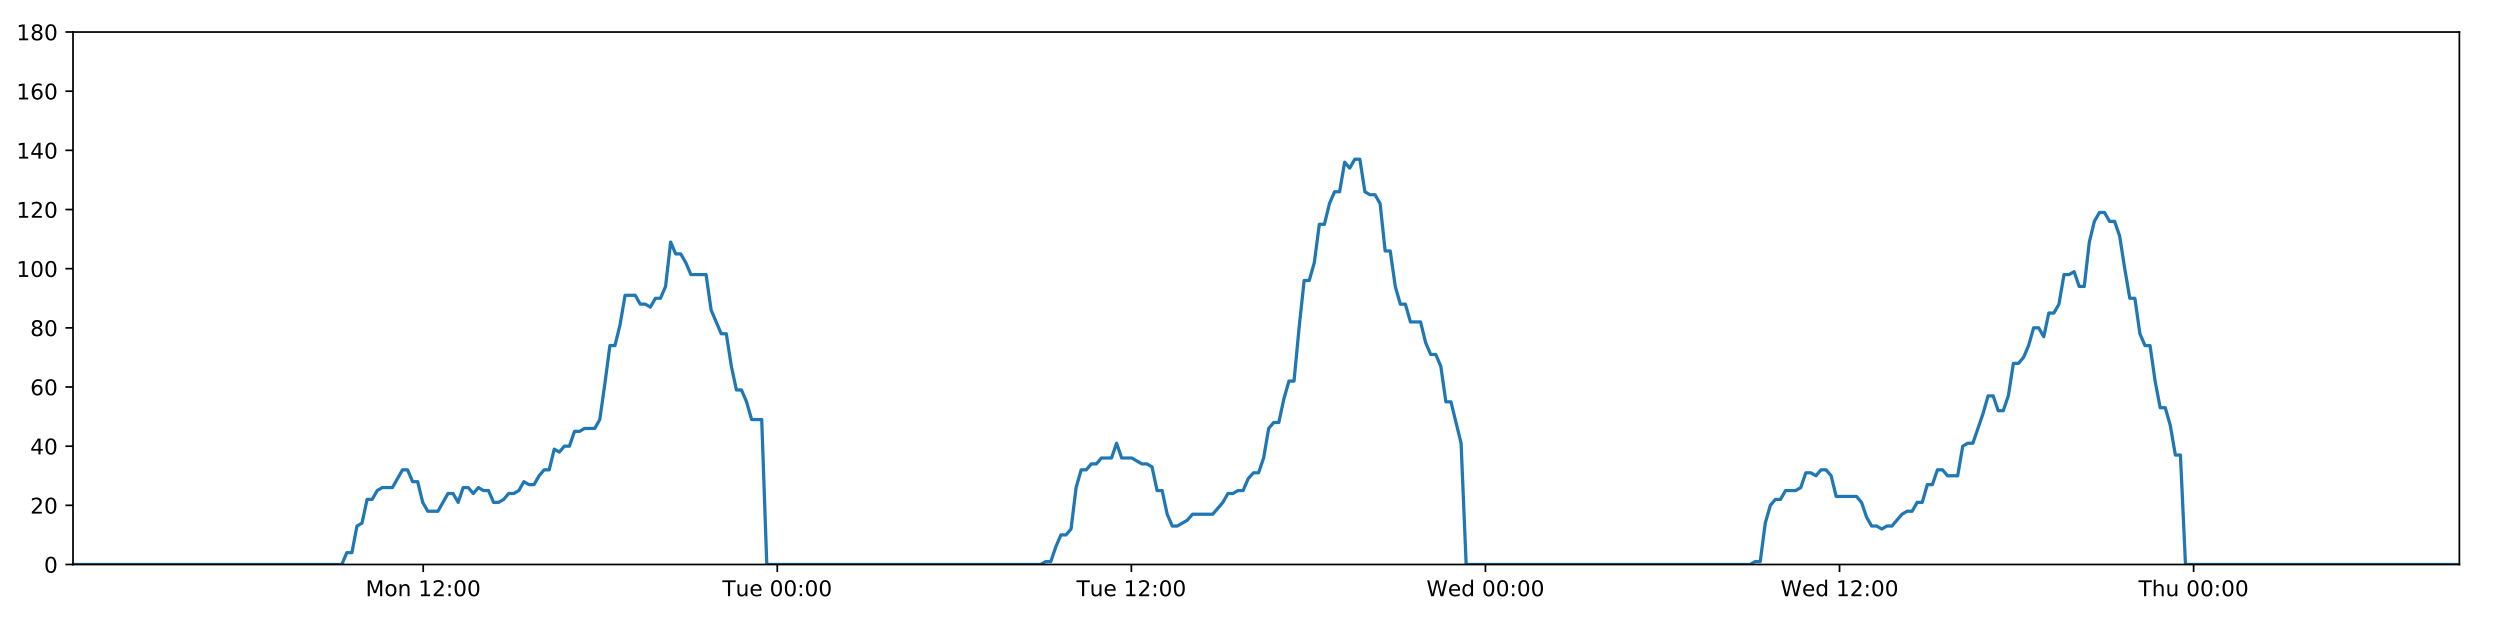
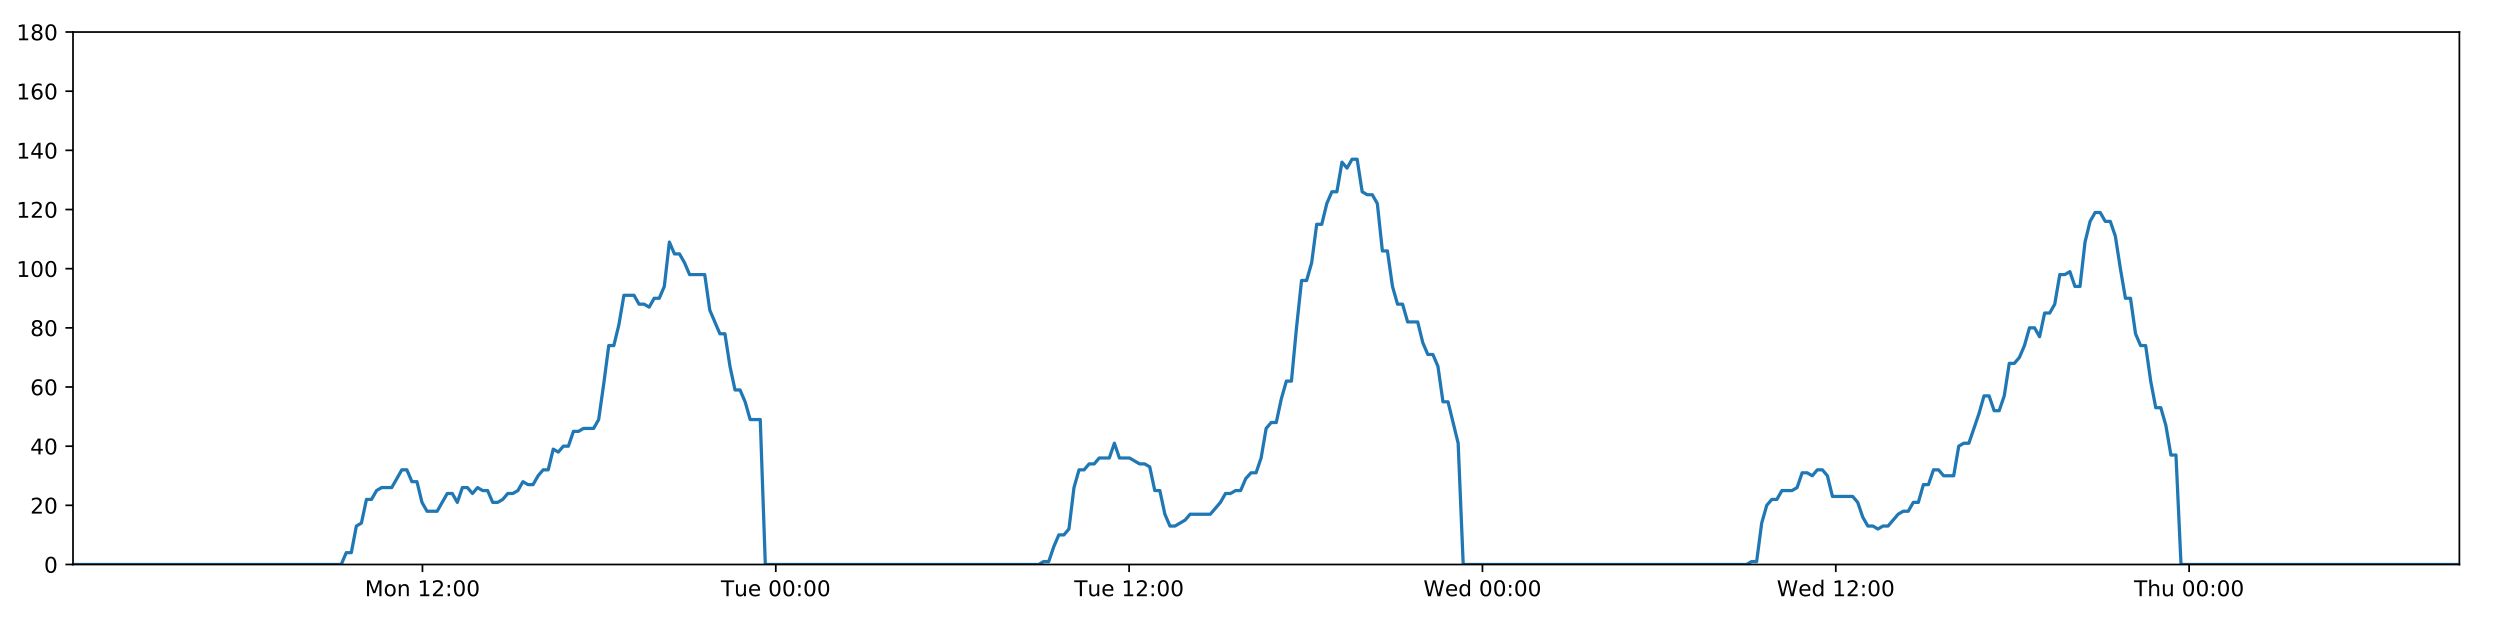
<svg xmlns="http://www.w3.org/2000/svg" xmlns:xlink="http://www.w3.org/1999/xlink" height="288pt" version="1.1" viewBox="0 0 1152 288" width="1152pt">
  <defs>
    <style type="text/css">
*{stroke-linecap:butt;stroke-linejoin:round;}
  </style>
  </defs>
  <g id="figure_1">
    <g id="patch_1">
      <path d="M 0 288  L 1152 288  L 1152 0  L 0 0  z " style="fill:#ffffff;" />
    </g>
    <g id="axes_1">
      <g id="patch_2">
        <path d="M 33.64 260.12  L 1133.28 260.12  L 1133.28 14.76  L 33.64 14.76  z " style="fill:#ffffff;" />
      </g>
      <g id="matplotlib.axis_1">
        <g id="xtick_1">
          <g id="line2d_1">
            <defs>
-               <path d="M 0 0  L 0 3.5  " id="m4d32789015" style="stroke:#000000;stroke-width:0.8;" />
-             </defs>
-             <g>
-               <use style="stroke:#000000;stroke-width:0.8;" x="195.01" xlink:href="#m4d32789015" y="260.12" />
+               <path d="M 0 0  L 0 3.5  " id="ma2d007994d" style="stroke:#000000;stroke-width:0.8;" />
+             </defs>
+             <g>
+               <use style="stroke:#000000;stroke-width:0.8;" x="194.668" xlink:href="#ma2d007994d" y="260.12" />
            </g>
          </g>
          <g id="text_1">
            <defs>
              <path d="M 9.812 72.906  L 24.516 72.906  L 43.109 23.297  L 61.812 72.906  L 76.516 72.906  L 76.516 0  L 66.891 0  L 66.891 64.016  L 48.094 14.016  L 38.188 14.016  L 19.391 64.016  L 19.391 0  L 9.812 0  z " id="DejaVuSans-77" />
              <path d="M 30.609 48.391  Q 23.391 48.391 19.188 42.75  Q 14.984 37.109 14.984 27.297  Q 14.984 17.484 19.156 11.844  Q 23.344 6.203 30.609 6.203  Q 37.797 6.203 41.984 11.859  Q 46.188 17.531 46.188 27.297  Q 46.188 37.016 41.984 42.703  Q 37.797 48.391 30.609 48.391  z M 30.609 56  Q 42.328 56 49.016 48.375  Q 55.719 40.766 55.719 27.297  Q 55.719 13.875 49.016 6.219  Q 42.328 -1.422 30.609 -1.422  Q 18.844 -1.422 12.172 6.219  Q 5.516 13.875 5.516 27.297  Q 5.516 40.766 12.172 48.375  Q 18.844 56 30.609 56  z " id="DejaVuSans-111" />
              <path d="M 54.891 33.016  L 54.891 0  L 45.906 0  L 45.906 32.719  Q 45.906 40.484 42.875 44.328  Q 39.844 48.188 33.797 48.188  Q 26.516 48.188 22.312 43.547  Q 18.109 38.922 18.109 30.906  L 18.109 0  L 9.078 0  L 9.078 54.688  L 18.109 54.688  L 18.109 46.188  Q 21.344 51.125 25.703 53.562  Q 30.078 56 35.797 56  Q 45.219 56 50.047 50.172  Q 54.891 44.344 54.891 33.016  z " id="DejaVuSans-110" />
              <path id="DejaVuSans-32" />
              <path d="M 12.406 8.297  L 28.516 8.297  L 28.516 63.922  L 10.984 60.406  L 10.984 69.391  L 28.422 72.906  L 38.281 72.906  L 38.281 8.297  L 54.391 8.297  L 54.391 0  L 12.406 0  z " id="DejaVuSans-49" />
              <path d="M 19.188 8.297  L 53.609 8.297  L 53.609 0  L 7.328 0  L 7.328 8.297  Q 12.938 14.109 22.625 23.891  Q 32.328 33.688 34.812 36.531  Q 39.547 41.844 41.422 45.531  Q 43.312 49.219 43.312 52.781  Q 43.312 58.594 39.234 62.25  Q 35.156 65.922 28.609 65.922  Q 23.969 65.922 18.812 64.312  Q 13.672 62.703 7.812 59.422  L 7.812 69.391  Q 13.766 71.781 18.938 73  Q 24.125 74.219 28.422 74.219  Q 39.75 74.219 46.484 68.547  Q 53.219 62.891 53.219 53.422  Q 53.219 48.922 51.531 44.891  Q 49.859 40.875 45.406 35.406  Q 44.188 33.984 37.641 27.219  Q 31.109 20.453 19.188 8.297  z " id="DejaVuSans-50" />
              <path d="M 11.719 12.406  L 22.016 12.406  L 22.016 0  L 11.719 0  z M 11.719 51.703  L 22.016 51.703  L 22.016 39.312  L 11.719 39.312  z " id="DejaVuSans-58" />
              <path d="M 31.781 66.406  Q 24.172 66.406 20.328 58.906  Q 16.5 51.422 16.5 36.375  Q 16.5 21.391 20.328 13.891  Q 24.172 6.391 31.781 6.391  Q 39.453 6.391 43.281 13.891  Q 47.125 21.391 47.125 36.375  Q 47.125 51.422 43.281 58.906  Q 39.453 66.406 31.781 66.406  z M 31.781 74.219  Q 44.047 74.219 50.516 64.516  Q 56.984 54.828 56.984 36.375  Q 56.984 17.969 50.516 8.266  Q 44.047 -1.422 31.781 -1.422  Q 19.531 -1.422 13.062 8.266  Q 6.594 17.969 6.594 36.375  Q 6.594 54.828 13.062 64.516  Q 19.531 74.219 31.781 74.219  z " id="DejaVuSans-48" />
            </defs>
-             <g transform="translate(168.4695 274.7184)scale(0.1 -0.1)">
+             <g transform="translate(168.1279 274.7184)scale(0.1 -0.1)">
              <use xlink:href="#DejaVuSans-77" />
              <use x="86.279" xlink:href="#DejaVuSans-111" />
              <use x="147.461" xlink:href="#DejaVuSans-110" />
              <use x="210.84" xlink:href="#DejaVuSans-32" />
              <use x="242.627" xlink:href="#DejaVuSans-49" />
              <use x="306.25" xlink:href="#DejaVuSans-50" />
              <use x="369.873" xlink:href="#DejaVuSans-58" />
              <use x="403.564" xlink:href="#DejaVuSans-48" />
              <use x="467.188" xlink:href="#DejaVuSans-48" />
            </g>
          </g>
        </g>
        <g id="xtick_2">
          <g id="line2d_2">
            <g>
-               <use style="stroke:#000000;stroke-width:0.8;" x="358.171" xlink:href="#m4d32789015" y="260.12" />
+               <use style="stroke:#000000;stroke-width:0.8;" x="357.484" xlink:href="#ma2d007994d" y="260.12" />
            </g>
          </g>
          <g id="text_2">
            <defs>
              <path d="M -0.297 72.906  L 61.375 72.906  L 61.375 64.594  L 35.5 64.594  L 35.5 0  L 25.594 0  L 25.594 64.594  L -0.297 64.594  z " id="DejaVuSans-84" />
              <path d="M 8.5 21.578  L 8.5 54.688  L 17.484 54.688  L 17.484 21.922  Q 17.484 14.156 20.5 10.266  Q 23.531 6.391 29.594 6.391  Q 36.859 6.391 41.078 11.031  Q 45.312 15.672 45.312 23.688  L 45.312 54.688  L 54.297 54.688  L 54.297 0  L 45.312 0  L 45.312 8.406  Q 42.047 3.422 37.719 1  Q 33.406 -1.422 27.688 -1.422  Q 18.266 -1.422 13.375 4.438  Q 8.5 10.297 8.5 21.578  z M 31.109 56  z " id="DejaVuSans-117" />
              <path d="M 56.203 29.594  L 56.203 25.203  L 14.891 25.203  Q 15.484 15.922 20.484 11.062  Q 25.484 6.203 34.422 6.203  Q 39.594 6.203 44.453 7.469  Q 49.312 8.734 54.109 11.281  L 54.109 2.781  Q 49.266 0.734 44.188 -0.344  Q 39.109 -1.422 33.891 -1.422  Q 20.797 -1.422 13.156 6.188  Q 5.516 13.812 5.516 26.812  Q 5.516 40.234 12.766 48.109  Q 20.016 56 32.328 56  Q 43.359 56 49.781 48.891  Q 56.203 41.797 56.203 29.594  z M 47.219 32.234  Q 47.125 39.594 43.094 43.984  Q 39.062 48.391 32.422 48.391  Q 24.906 48.391 20.391 44.141  Q 15.875 39.891 15.188 32.172  z " id="DejaVuSans-101" />
            </defs>
-             <g transform="translate(332.8853 274.7184)scale(0.1 -0.1)">
+             <g transform="translate(332.1982 274.7184)scale(0.1 -0.1)">
              <use xlink:href="#DejaVuSans-84" />
              <use x="60.85" xlink:href="#DejaVuSans-117" />
              <use x="124.229" xlink:href="#DejaVuSans-101" />
              <use x="185.752" xlink:href="#DejaVuSans-32" />
              <use x="217.539" xlink:href="#DejaVuSans-48" />
              <use x="281.162" xlink:href="#DejaVuSans-48" />
              <use x="344.785" xlink:href="#DejaVuSans-58" />
              <use x="378.477" xlink:href="#DejaVuSans-48" />
              <use x="442.1" xlink:href="#DejaVuSans-48" />
            </g>
          </g>
        </g>
        <g id="xtick_3">
          <g id="line2d_3">
            <g>
-               <use style="stroke:#000000;stroke-width:0.8;" x="521.332" xlink:href="#m4d32789015" y="260.12" />
+               <use style="stroke:#000000;stroke-width:0.8;" x="520.3" xlink:href="#ma2d007994d" y="260.12" />
            </g>
          </g>
          <g id="text_3">
-             <g transform="translate(496.0464 274.7184)scale(0.1 -0.1)">
+             <g transform="translate(495.0139 274.7184)scale(0.1 -0.1)">
              <use xlink:href="#DejaVuSans-84" />
              <use x="60.85" xlink:href="#DejaVuSans-117" />
              <use x="124.229" xlink:href="#DejaVuSans-101" />
              <use x="185.752" xlink:href="#DejaVuSans-32" />
              <use x="217.539" xlink:href="#DejaVuSans-49" />
              <use x="281.162" xlink:href="#DejaVuSans-50" />
              <use x="344.785" xlink:href="#DejaVuSans-58" />
              <use x="378.477" xlink:href="#DejaVuSans-48" />
              <use x="442.1" xlink:href="#DejaVuSans-48" />
            </g>
          </g>
        </g>
        <g id="xtick_4">
          <g id="line2d_4">
            <g>
-               <use style="stroke:#000000;stroke-width:0.8;" x="684.493" xlink:href="#m4d32789015" y="260.12" />
+               <use style="stroke:#000000;stroke-width:0.8;" x="683.116" xlink:href="#ma2d007994d" y="260.12" />
            </g>
          </g>
          <g id="text_4">
            <defs>
              <path d="M 3.328 72.906  L 13.281 72.906  L 28.609 11.281  L 43.891 72.906  L 54.984 72.906  L 70.312 11.281  L 85.594 72.906  L 95.609 72.906  L 77.297 0  L 64.891 0  L 49.516 63.281  L 33.984 0  L 21.578 0  z " id="DejaVuSans-87" />
              <path d="M 45.406 46.391  L 45.406 75.984  L 54.391 75.984  L 54.391 0  L 45.406 0  L 45.406 8.203  Q 42.578 3.328 38.25 0.953  Q 33.938 -1.422 27.875 -1.422  Q 17.969 -1.422 11.734 6.484  Q 5.516 14.406 5.516 27.297  Q 5.516 40.188 11.734 48.094  Q 17.969 56 27.875 56  Q 33.938 56 38.25 53.625  Q 42.578 51.266 45.406 46.391  z M 14.797 27.297  Q 14.797 17.391 18.875 11.75  Q 22.953 6.109 30.078 6.109  Q 37.203 6.109 41.297 11.75  Q 45.406 17.391 45.406 27.297  Q 45.406 37.203 41.297 42.844  Q 37.203 48.484 30.078 48.484  Q 22.953 48.484 18.875 42.844  Q 14.797 37.203 14.797 27.297  z " id="DejaVuSans-100" />
            </defs>
-             <g transform="translate(657.3043 274.7184)scale(0.1 -0.1)">
+             <g transform="translate(655.9265 274.7184)scale(0.1 -0.1)">
              <use xlink:href="#DejaVuSans-87" />
              <use x="98.799" xlink:href="#DejaVuSans-101" />
              <use x="160.322" xlink:href="#DejaVuSans-100" />
              <use x="223.799" xlink:href="#DejaVuSans-32" />
              <use x="255.586" xlink:href="#DejaVuSans-48" />
              <use x="319.209" xlink:href="#DejaVuSans-48" />
              <use x="382.832" xlink:href="#DejaVuSans-58" />
              <use x="416.523" xlink:href="#DejaVuSans-48" />
              <use x="480.146" xlink:href="#DejaVuSans-48" />
            </g>
          </g>
        </g>
        <g id="xtick_5">
          <g id="line2d_5">
            <g>
-               <use style="stroke:#000000;stroke-width:0.8;" x="847.654" xlink:href="#m4d32789015" y="260.12" />
+               <use style="stroke:#000000;stroke-width:0.8;" x="845.931" xlink:href="#ma2d007994d" y="260.12" />
            </g>
          </g>
          <g id="text_5">
-             <g transform="translate(820.4654 274.7184)scale(0.1 -0.1)">
+             <g transform="translate(818.7422 274.7184)scale(0.1 -0.1)">
              <use xlink:href="#DejaVuSans-87" />
              <use x="98.799" xlink:href="#DejaVuSans-101" />
              <use x="160.322" xlink:href="#DejaVuSans-100" />
              <use x="223.799" xlink:href="#DejaVuSans-32" />
              <use x="255.586" xlink:href="#DejaVuSans-49" />
              <use x="319.209" xlink:href="#DejaVuSans-50" />
              <use x="382.832" xlink:href="#DejaVuSans-58" />
              <use x="416.523" xlink:href="#DejaVuSans-48" />
              <use x="480.146" xlink:href="#DejaVuSans-48" />
            </g>
          </g>
        </g>
        <g id="xtick_6">
          <g id="line2d_6">
            <g>
-               <use style="stroke:#000000;stroke-width:0.8;" x="1010.816" xlink:href="#m4d32789015" y="260.12" />
+               <use style="stroke:#000000;stroke-width:0.8;" x="1008.747" xlink:href="#ma2d007994d" y="260.12" />
            </g>
          </g>
          <g id="text_6">
            <defs>
              <path d="M 54.891 33.016  L 54.891 0  L 45.906 0  L 45.906 32.719  Q 45.906 40.484 42.875 44.328  Q 39.844 48.188 33.797 48.188  Q 26.516 48.188 22.312 43.547  Q 18.109 38.922 18.109 30.906  L 18.109 0  L 9.078 0  L 9.078 75.984  L 18.109 75.984  L 18.109 46.188  Q 21.344 51.125 25.703 53.562  Q 30.078 56 35.797 56  Q 45.219 56 50.047 50.172  Q 54.891 44.344 54.891 33.016  z " id="DejaVuSans-104" />
            </defs>
-             <g transform="translate(985.4257 274.7184)scale(0.1 -0.1)">
+             <g transform="translate(983.3571 274.7184)scale(0.1 -0.1)">
              <use xlink:href="#DejaVuSans-84" />
              <use x="61.084" xlink:href="#DejaVuSans-104" />
              <use x="124.463" xlink:href="#DejaVuSans-117" />
              <use x="187.842" xlink:href="#DejaVuSans-32" />
              <use x="219.629" xlink:href="#DejaVuSans-48" />
              <use x="283.252" xlink:href="#DejaVuSans-48" />
              <use x="346.875" xlink:href="#DejaVuSans-58" />
              <use x="380.566" xlink:href="#DejaVuSans-48" />
              <use x="444.189" xlink:href="#DejaVuSans-48" />
            </g>
          </g>
        </g>
      </g>
      <g id="matplotlib.axis_2">
        <g id="ytick_1">
          <g id="line2d_7">
            <defs>
-               <path d="M 0 0  L -3.5 0  " id="m63b3f13a0d" style="stroke:#000000;stroke-width:0.8;" />
-             </defs>
-             <g>
-               <use style="stroke:#000000;stroke-width:0.8;" x="33.64" xlink:href="#m63b3f13a0d" y="260.12" />
+               <path d="M 0 0  L -3.5 0  " id="m4b90fc6388" style="stroke:#000000;stroke-width:0.8;" />
+             </defs>
+             <g>
+               <use style="stroke:#000000;stroke-width:0.8;" x="33.64" xlink:href="#m4b90fc6388" y="260.12" />
            </g>
          </g>
          <g id="text_7">
            <g transform="translate(20.2775 263.9192)scale(0.1 -0.1)">
              <use xlink:href="#DejaVuSans-48" />
            </g>
          </g>
        </g>
        <g id="ytick_2">
          <g id="line2d_8">
            <g>
-               <use style="stroke:#000000;stroke-width:0.8;" x="33.64" xlink:href="#m63b3f13a0d" y="232.858" />
+               <use style="stroke:#000000;stroke-width:0.8;" x="33.64" xlink:href="#m4b90fc6388" y="232.858" />
            </g>
          </g>
          <g id="text_8">
            <g transform="translate(13.915 236.657)scale(0.1 -0.1)">
              <use xlink:href="#DejaVuSans-50" />
              <use x="63.623" xlink:href="#DejaVuSans-48" />
            </g>
          </g>
        </g>
        <g id="ytick_3">
          <g id="line2d_9">
            <g>
-               <use style="stroke:#000000;stroke-width:0.8;" x="33.64" xlink:href="#m63b3f13a0d" y="205.596" />
+               <use style="stroke:#000000;stroke-width:0.8;" x="33.64" xlink:href="#m4b90fc6388" y="205.596" />
            </g>
          </g>
          <g id="text_9">
            <defs>
              <path d="M 37.797 64.312  L 12.891 25.391  L 37.797 25.391  z M 35.203 72.906  L 47.609 72.906  L 47.609 25.391  L 58.016 25.391  L 58.016 17.188  L 47.609 17.188  L 47.609 0  L 37.797 0  L 37.797 17.188  L 4.891 17.188  L 4.891 26.703  z " id="DejaVuSans-52" />
            </defs>
            <g transform="translate(13.915 209.3948)scale(0.1 -0.1)">
              <use xlink:href="#DejaVuSans-52" />
              <use x="63.623" xlink:href="#DejaVuSans-48" />
            </g>
          </g>
        </g>
        <g id="ytick_4">
          <g id="line2d_10">
            <g>
-               <use style="stroke:#000000;stroke-width:0.8;" x="33.64" xlink:href="#m63b3f13a0d" y="178.333" />
+               <use style="stroke:#000000;stroke-width:0.8;" x="33.64" xlink:href="#m4b90fc6388" y="178.333" />
            </g>
          </g>
          <g id="text_10">
            <defs>
              <path d="M 33.016 40.375  Q 26.375 40.375 22.484 35.828  Q 18.609 31.297 18.609 23.391  Q 18.609 15.531 22.484 10.953  Q 26.375 6.391 33.016 6.391  Q 39.656 6.391 43.531 10.953  Q 47.406 15.531 47.406 23.391  Q 47.406 31.297 43.531 35.828  Q 39.656 40.375 33.016 40.375  z M 52.594 71.297  L 52.594 62.312  Q 48.875 64.062 45.094 64.984  Q 41.312 65.922 37.594 65.922  Q 27.828 65.922 22.672 59.328  Q 17.531 52.734 16.797 39.406  Q 19.672 43.656 24.016 45.922  Q 28.375 48.188 33.594 48.188  Q 44.578 48.188 50.953 41.516  Q 57.328 34.859 57.328 23.391  Q 57.328 12.156 50.688 5.359  Q 44.047 -1.422 33.016 -1.422  Q 20.359 -1.422 13.672 8.266  Q 6.984 17.969 6.984 36.375  Q 6.984 53.656 15.188 63.938  Q 23.391 74.219 37.203 74.219  Q 40.922 74.219 44.703 73.484  Q 48.484 72.75 52.594 71.297  z " id="DejaVuSans-54" />
            </defs>
            <g transform="translate(13.915 182.1326)scale(0.1 -0.1)">
              <use xlink:href="#DejaVuSans-54" />
              <use x="63.623" xlink:href="#DejaVuSans-48" />
            </g>
          </g>
        </g>
        <g id="ytick_5">
          <g id="line2d_11">
            <g>
-               <use style="stroke:#000000;stroke-width:0.8;" x="33.64" xlink:href="#m63b3f13a0d" y="151.071" />
+               <use style="stroke:#000000;stroke-width:0.8;" x="33.64" xlink:href="#m4b90fc6388" y="151.071" />
            </g>
          </g>
          <g id="text_11">
            <defs>
              <path d="M 31.781 34.625  Q 24.75 34.625 20.719 30.859  Q 16.703 27.094 16.703 20.516  Q 16.703 13.922 20.719 10.156  Q 24.75 6.391 31.781 6.391  Q 38.812 6.391 42.859 10.172  Q 46.922 13.969 46.922 20.516  Q 46.922 27.094 42.891 30.859  Q 38.875 34.625 31.781 34.625  z M 21.922 38.812  Q 15.578 40.375 12.031 44.719  Q 8.5 49.078 8.5 55.328  Q 8.5 64.062 14.719 69.141  Q 20.953 74.219 31.781 74.219  Q 42.672 74.219 48.875 69.141  Q 55.078 64.062 55.078 55.328  Q 55.078 49.078 51.531 44.719  Q 48 40.375 41.703 38.812  Q 48.828 37.156 52.797 32.312  Q 56.781 27.484 56.781 20.516  Q 56.781 9.906 50.312 4.234  Q 43.844 -1.422 31.781 -1.422  Q 19.734 -1.422 13.25 4.234  Q 6.781 9.906 6.781 20.516  Q 6.781 27.484 10.781 32.312  Q 14.797 37.156 21.922 38.812  z M 18.312 54.391  Q 18.312 48.734 21.844 45.562  Q 25.391 42.391 31.781 42.391  Q 38.141 42.391 41.719 45.562  Q 45.312 48.734 45.312 54.391  Q 45.312 60.062 41.719 63.234  Q 38.141 66.406 31.781 66.406  Q 25.391 66.406 21.844 63.234  Q 18.312 60.062 18.312 54.391  z " id="DejaVuSans-56" />
            </defs>
            <g transform="translate(13.915 154.8703)scale(0.1 -0.1)">
              <use xlink:href="#DejaVuSans-56" />
              <use x="63.623" xlink:href="#DejaVuSans-48" />
            </g>
          </g>
        </g>
        <g id="ytick_6">
          <g id="line2d_12">
            <g>
-               <use style="stroke:#000000;stroke-width:0.8;" x="33.64" xlink:href="#m63b3f13a0d" y="123.809" />
+               <use style="stroke:#000000;stroke-width:0.8;" x="33.64" xlink:href="#m4b90fc6388" y="123.809" />
            </g>
          </g>
          <g id="text_12">
            <g transform="translate(7.5525 127.6081)scale(0.1 -0.1)">
              <use xlink:href="#DejaVuSans-49" />
              <use x="63.623" xlink:href="#DejaVuSans-48" />
              <use x="127.246" xlink:href="#DejaVuSans-48" />
            </g>
          </g>
        </g>
        <g id="ytick_7">
          <g id="line2d_13">
            <g>
-               <use style="stroke:#000000;stroke-width:0.8;" x="33.64" xlink:href="#m63b3f13a0d" y="96.547" />
+               <use style="stroke:#000000;stroke-width:0.8;" x="33.64" xlink:href="#m4b90fc6388" y="96.547" />
            </g>
          </g>
          <g id="text_13">
            <g transform="translate(7.5525 100.3459)scale(0.1 -0.1)">
              <use xlink:href="#DejaVuSans-49" />
              <use x="63.623" xlink:href="#DejaVuSans-50" />
              <use x="127.246" xlink:href="#DejaVuSans-48" />
            </g>
          </g>
        </g>
        <g id="ytick_8">
          <g id="line2d_14">
            <g>
-               <use style="stroke:#000000;stroke-width:0.8;" x="33.64" xlink:href="#m63b3f13a0d" y="69.284" />
+               <use style="stroke:#000000;stroke-width:0.8;" x="33.64" xlink:href="#m4b90fc6388" y="69.284" />
            </g>
          </g>
          <g id="text_14">
            <g transform="translate(7.5525 73.08366)scale(0.1 -0.1)">
              <use xlink:href="#DejaVuSans-49" />
              <use x="63.623" xlink:href="#DejaVuSans-52" />
              <use x="127.246" xlink:href="#DejaVuSans-48" />
            </g>
          </g>
        </g>
        <g id="ytick_9">
          <g id="line2d_15">
            <g>
-               <use style="stroke:#000000;stroke-width:0.8;" x="33.64" xlink:href="#m63b3f13a0d" y="42.022" />
+               <use style="stroke:#000000;stroke-width:0.8;" x="33.64" xlink:href="#m4b90fc6388" y="42.022" />
            </g>
          </g>
          <g id="text_15">
            <g transform="translate(7.5525 45.82144)scale(0.1 -0.1)">
              <use xlink:href="#DejaVuSans-49" />
              <use x="63.623" xlink:href="#DejaVuSans-54" />
              <use x="127.246" xlink:href="#DejaVuSans-48" />
            </g>
          </g>
        </g>
        <g id="ytick_10">
          <g id="line2d_16">
            <g>
-               <use style="stroke:#000000;stroke-width:0.8;" x="33.64" xlink:href="#m63b3f13a0d" y="14.76" />
+               <use style="stroke:#000000;stroke-width:0.8;" x="33.64" xlink:href="#m4b90fc6388" y="14.76" />
            </g>
          </g>
          <g id="text_16">
            <g transform="translate(7.5525 18.55922)scale(0.1 -0.1)">
              <use xlink:href="#DejaVuSans-49" />
              <use x="63.623" xlink:href="#DejaVuSans-56" />
              <use x="127.246" xlink:href="#DejaVuSans-48" />
            </g>
          </g>
        </g>
      </g>
      <g id="line2d_17">
-         <path clip-path="url(#p74124f929a)" d="M 33.64 260.12  L 157.492 260.12  L 159.824 254.668  L 162.154 254.668  L 164.49 242.4  L 166.819 241.036  L 169.149 230.132  L 171.485 230.132  L 173.823 226.042  L 176.155 224.679  L 180.815 224.679  L 185.474 216.5  L 187.804 216.5  L 190.133 221.953  L 192.464 221.953  L 194.793 231.495  L 197.125 235.584  L 201.786 235.584  L 206.45 227.405  L 208.78 227.405  L 211.11 231.495  L 213.441 224.679  L 215.77 224.679  L 218.098 227.405  L 220.438 224.679  L 222.769 226.042  L 225.1 226.042  L 227.429 231.495  L 229.76 231.495  L 232.089 230.132  L 234.417 227.405  L 236.747 227.405  L 239.08 226.042  L 241.412 221.953  L 243.745 223.316  L 246.079 223.316  L 248.41 219.227  L 250.741 216.5  L 253.071 216.5  L 255.401 206.959  L 257.732 208.322  L 260.062 205.596  L 262.394 205.596  L 264.725 198.78  L 267.055 198.78  L 269.385 197.417  L 274.047 197.417  L 276.377 193.328  L 278.707 176.97  L 281.037 159.25  L 283.37 159.25  L 285.706 149.708  L 288.038 136.077  L 292.702 136.077  L 295.034 140.166  L 297.363 140.166  L 299.696 141.529  L 302.028 137.44  L 304.359 137.44  L 306.693 131.988  L 309.032 111.541  L 311.363 116.993  L 313.698 116.993  L 316.03 121.083  L 318.367 126.535  L 325.359 126.535  L 327.689 142.892  L 332.347 153.797  L 334.682 153.797  L 337.012 168.792  L 339.344 179.696  L 341.674 179.696  L 344.005 185.149  L 346.336 193.328  L 351.002 193.328  L 353.333 260.12  L 479.573 260.12  L 481.866 258.757  L 484.203 258.757  L 486.533 251.941  L 488.863 246.489  L 491.199 246.489  L 493.539 243.763  L 495.87 224.679  L 498.203 216.5  L 500.534 216.5  L 502.865 213.774  L 505.196 213.774  L 507.527 211.048  L 512.19 211.048  L 514.523 204.232  L 516.855 211.048  L 521.515 211.048  L 526.18 213.774  L 528.516 213.774  L 530.848 215.137  L 533.179 226.042  L 535.511 226.042  L 537.842 236.947  L 540.175 242.4  L 542.505 242.4  L 547.166 239.673  L 549.499 236.947  L 558.83 236.947  L 563.496 231.495  L 565.83 227.405  L 568.162 227.405  L 570.494 226.042  L 572.824 226.042  L 575.156 220.59  L 577.608 217.864  L 579.942 217.864  L 582.275 211.048  L 584.606 197.417  L 586.938 194.691  L 589.273 194.691  L 591.611 183.786  L 593.949 175.607  L 596.284 175.607  L 598.62 151.071  L 600.955 129.261  L 603.288 129.261  L 605.619 121.083  L 607.949 103.362  L 610.281 103.362  L 612.613 93.82  L 614.953 88.368  L 617.284 88.368  L 619.615 74.737  L 621.95 77.463  L 624.288 73.374  L 626.618 73.374  L 628.95 88.368  L 631.284 89.731  L 633.616 89.731  L 635.951 93.82  L 638.282 115.63  L 640.615 115.63  L 642.946 131.988  L 645.277 140.166  L 647.607 140.166  L 649.938 148.345  L 654.597 148.345  L 656.931 157.887  L 659.262 163.339  L 661.597 163.339  L 663.927 168.792  L 666.262 185.149  L 668.592 185.149  L 673.269 204.232  L 675.604 260.12  L 806.482 260.12  L 808.775 258.757  L 811.106 258.757  L 813.439 241.036  L 815.775 232.858  L 818.107 230.132  L 820.439 230.132  L 822.782 226.042  L 827.448 226.042  L 829.785 224.679  L 832.117 217.864  L 834.45 217.864  L 836.782 219.227  L 839.118 216.5  L 841.453 216.5  L 843.784 219.227  L 846.116 228.768  L 855.454 228.768  L 857.786 231.495  L 860.116 238.31  L 862.451 242.4  L 864.787 242.4  L 867.119 243.763  L 869.453 242.4  L 871.784 242.4  L 876.449 236.947  L 878.781 235.584  L 881.111 235.584  L 883.444 231.495  L 885.775 231.495  L 888.107 223.316  L 890.438 223.316  L 892.77 216.5  L 895.101 216.5  L 897.436 219.227  L 902.097 219.227  L 904.432 205.596  L 906.768 204.232  L 909.105 204.232  L 913.775 190.601  L 916.106 182.423  L 918.446 182.423  L 920.779 189.238  L 923.108 189.238  L 925.438 182.423  L 927.77 167.428  L 930.1 167.428  L 932.439 164.702  L 934.769 159.25  L 937.1 151.071  L 939.429 151.071  L 941.76 155.16  L 944.094 144.256  L 946.427 144.256  L 948.76 140.166  L 951.092 126.535  L 953.427 126.535  L 955.758 125.172  L 958.093 131.988  L 960.423 131.988  L 962.755 111.541  L 965.086 101.999  L 967.418 97.91  L 969.749 97.91  L 972.08 101.999  L 974.412 101.999  L 976.744 108.815  L 979.079 123.809  L 981.409 137.44  L 983.743 137.44  L 986.075 153.797  L 988.411 159.25  L 990.741 159.25  L 993.073 175.607  L 995.407 187.875  L 997.745 187.875  L 1000.075 196.054  L 1002.406 209.685  L 1004.741 209.685  L 1007.075 260.12  L 1133.28 260.12  L 1133.28 260.12  " style="fill:none;stroke:#1f77b4;stroke-linecap:square;stroke-width:1.5;" />
+         <path clip-path="url(#p74225ce479)" d="M 33.64 260.12  L 157.23 260.12  L 159.556 254.668  L 161.882 254.668  L 164.213 242.4  L 166.537 241.036  L 168.862 230.132  L 171.193 230.132  L 173.527 226.042  L 175.853 224.679  L 180.504 224.679  L 185.153 216.5  L 187.478 216.5  L 189.802 221.953  L 192.128 221.953  L 194.452 231.495  L 196.779 235.584  L 201.43 235.584  L 206.085 227.405  L 208.409 227.405  L 210.734 231.495  L 213.06 224.679  L 215.384 224.679  L 217.708 227.405  L 220.042 224.679  L 222.368 226.042  L 224.694 226.042  L 227.019 231.495  L 229.345 231.495  L 231.669 230.132  L 233.992 227.405  L 236.317 227.405  L 238.645 226.042  L 240.972 221.953  L 243.3 223.316  L 245.629 223.316  L 247.956 219.227  L 250.281 216.5  L 252.606 216.5  L 254.931 206.959  L 257.258 208.322  L 259.583 205.596  L 261.91 205.596  L 264.236 198.78  L 266.56 198.78  L 268.886 197.417  L 273.539 197.417  L 275.863 193.328  L 278.188 176.97  L 280.513 159.25  L 282.841 159.25  L 285.172 149.708  L 287.5 136.077  L 292.154 136.077  L 294.48 140.166  L 296.805 140.166  L 299.133 141.529  L 301.46 137.44  L 303.786 137.44  L 306.115 131.988  L 308.449 111.541  L 310.775 116.993  L 313.105 116.993  L 315.432 121.083  L 317.764 126.535  L 324.741 126.535  L 327.066 142.892  L 331.715 153.797  L 334.044 153.797  L 336.369 168.792  L 338.697 179.696  L 341.021 179.696  L 343.348 185.149  L 345.674 193.328  L 350.33 193.328  L 352.656 260.12  L 478.629 260.12  L 480.917 258.757  L 483.249 258.757  L 485.574 251.941  L 487.899 246.489  L 490.23 246.489  L 492.565 243.763  L 494.892 224.679  L 497.22 216.5  L 499.546 216.5  L 501.872 213.774  L 504.197 213.774  L 506.524 211.048  L 511.177 211.048  L 513.505 204.232  L 515.832 211.048  L 520.482 211.048  L 525.138 213.774  L 527.468 213.774  L 529.796 215.137  L 532.122 226.042  L 534.449 226.042  L 536.774 236.947  L 539.103 242.4  L 541.427 242.4  L 546.079 239.673  L 548.407 236.947  L 557.719 236.947  L 562.374 231.495  L 564.704 227.405  L 567.03 227.405  L 569.358 226.042  L 571.683 226.042  L 574.009 220.59  L 576.457 217.864  L 578.786 217.864  L 581.113 211.048  L 583.439 197.417  L 585.766 194.691  L 588.096 194.691  L 590.43 183.786  L 592.763 175.607  L 595.093 175.607  L 597.424 151.071  L 599.754 129.261  L 602.082 129.261  L 604.408 121.083  L 606.734 103.362  L 609.06 103.362  L 611.387 93.82  L 613.723 88.368  L 616.049 88.368  L 618.374 74.737  L 620.704 77.463  L 623.037 73.374  L 625.363 73.374  L 627.69 88.368  L 630.019 89.731  L 632.346 89.731  L 634.676 93.82  L 637.002 115.63  L 639.33 115.63  L 641.656 131.988  L 643.982 140.166  L 646.308 140.166  L 648.633 148.345  L 653.283 148.345  L 655.612 157.887  L 657.938 163.339  L 660.268 163.339  L 662.593 168.792  L 664.923 185.149  L 667.248 185.149  L 671.915 204.232  L 674.245 260.12  L 804.846 260.12  L 807.134 258.757  L 809.46 258.757  L 811.788 241.036  L 814.119 232.858  L 816.446 230.132  L 818.773 230.132  L 821.112 226.042  L 825.767 226.042  L 828.099 224.679  L 830.427 217.864  L 832.755 217.864  L 835.082 219.227  L 837.413 216.5  L 839.743 216.5  L 842.069 219.227  L 844.396 228.768  L 853.714 228.768  L 856.041 231.495  L 858.367 238.31  L 860.697 242.4  L 863.028 242.4  L 865.355 243.763  L 867.684 242.4  L 870.009 242.4  L 874.665 236.947  L 876.992 235.584  L 879.317 235.584  L 881.645 231.495  L 883.971 231.495  L 886.298 223.316  L 888.624 223.316  L 890.951 216.5  L 893.278 216.5  L 895.608 219.227  L 900.258 219.227  L 902.589 205.596  L 904.919 204.232  L 907.252 204.232  L 911.912 190.601  L 914.237 182.423  L 916.573 182.423  L 918.901 189.238  L 921.225 189.238  L 923.55 182.423  L 925.877 167.428  L 928.202 167.428  L 930.536 164.702  L 932.861 159.25  L 935.187 151.071  L 937.512 151.071  L 939.837 155.16  L 942.166 144.256  L 944.494 144.256  L 946.823 140.166  L 949.15 126.535  L 951.479 126.535  L 953.806 125.172  L 956.136 131.988  L 958.461 131.988  L 960.788 111.541  L 963.114 101.999  L 965.441 97.91  L 967.768 97.91  L 970.093 101.999  L 972.42 101.999  L 974.747 108.815  L 977.078 123.809  L 979.403 137.44  L 981.731 137.44  L 984.059 153.797  L 986.39 159.25  L 988.715 159.25  L 991.042 175.607  L 993.371 187.875  L 995.704 187.875  L 998.029 196.054  L 1000.355 209.685  L 1002.685 209.685  L 1005.015 260.12  L 1133.28 260.12  L 1133.28 260.12  " style="fill:none;stroke:#1f77b4;stroke-linecap:square;stroke-width:1.5;" />
      </g>
      <g id="patch_3">
        <path d="M 33.64 260.12  L 33.64 14.76  " style="fill:none;stroke:#000000;stroke-linecap:square;stroke-linejoin:miter;stroke-width:0.8;" />
      </g>
      <g id="patch_4">
        <path d="M 1133.28 260.12  L 1133.28 14.76  " style="fill:none;stroke:#000000;stroke-linecap:square;stroke-linejoin:miter;stroke-width:0.8;" />
      </g>
      <g id="patch_5">
        <path d="M 33.64 260.12  L 1133.28 260.12  " style="fill:none;stroke:#000000;stroke-linecap:square;stroke-linejoin:miter;stroke-width:0.8;" />
      </g>
      <g id="patch_6">
        <path d="M 33.64 14.76  L 1133.28 14.76  " style="fill:none;stroke:#000000;stroke-linecap:square;stroke-linejoin:miter;stroke-width:0.8;" />
      </g>
    </g>
  </g>
  <defs>
-     <clipPath id="p74124f929a">
+     <clipPath id="p74225ce479">
      <rect height="245.36" width="1099.64" x="33.64" y="14.76" />
    </clipPath>
  </defs>
</svg>
